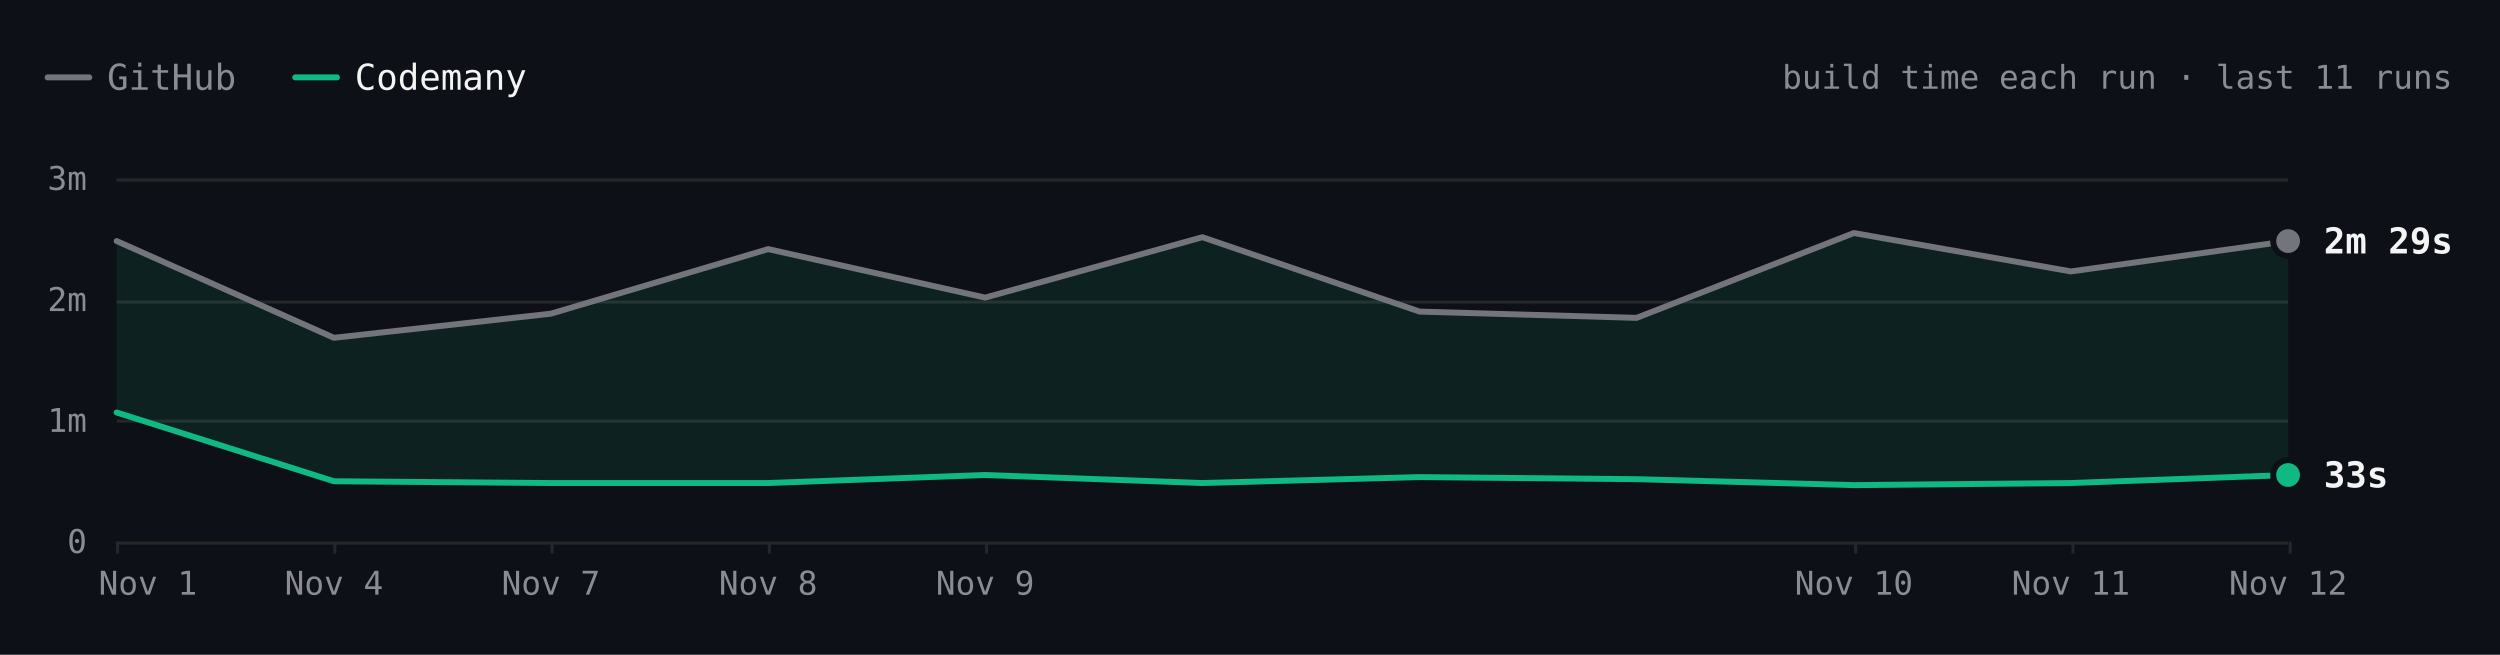
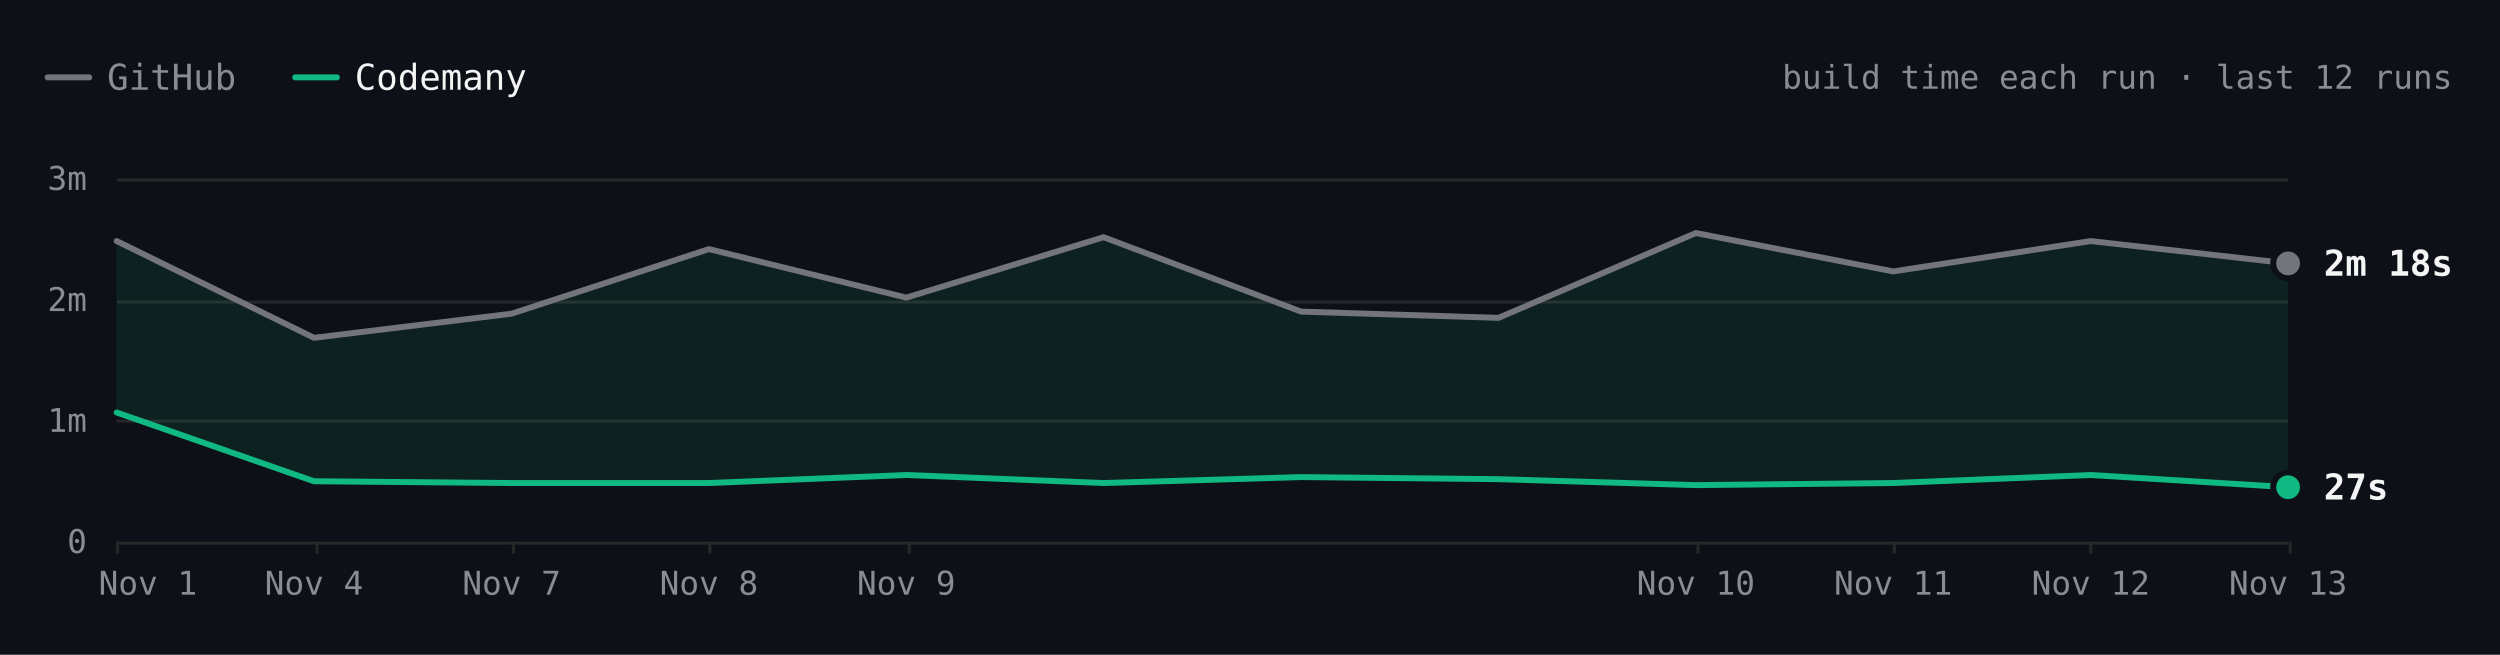
- <svg xmlns="http://www.w3.org/2000/svg" viewBox="0 0 840 220" width="840" height="220" role="img" aria-label="Hugo build time each run over the last 11 runs. Latest: GitHub 2m 29s, Codemany 33s. Overall: 4.5× faster." font-family="'JetBrains Mono', ui-monospace, SFMono-Regular, Menlo, monospace" style="max-width:100%;height:auto;font-variant-numeric:tabular-nums">
+ <svg xmlns="http://www.w3.org/2000/svg" viewBox="0 0 840 220" width="840" height="220" role="img" aria-label="Hugo build time each run over the last 12 runs. Latest: GitHub 2m 18s, Codemany 27s. Overall: 4.6× faster." font-family="'JetBrains Mono', ui-monospace, SFMono-Regular, Menlo, monospace" style="max-width:100%;height:auto;font-variant-numeric:tabular-nums">
  <rect width="840" height="220" fill="#0d1117" />
  <path d="M16 26h14" stroke="#74747c" stroke-width="2" stroke-linecap="round" />
  <text x="36" y="26" font-size="12" fill="#8b8b94" dominant-baseline="central">GitHub</text>
  <path d="M99.2 26h14" stroke="#10b981" stroke-width="2" stroke-linecap="round" />
  <text x="119.2" y="26" font-size="12" fill="#f4f4f5" dominant-baseline="central">Codemany</text>
-   <text x="824" y="26" font-size="11" fill="#8b8b94" text-anchor="end" dominant-baseline="central">build time each run · last 11 runs</text>
+   <text x="824" y="26" font-size="11" fill="#8b8b94" text-anchor="end" dominant-baseline="central">build time each run · last 12 runs</text>
  <path d="M39.2 182.5L768.8 182.5" stroke="#27272a" stroke-width="1" fill="none" />
  <text x="29.2" y="182" font-size="11" fill="#8b8b94" text-anchor="end" dominant-baseline="central">0</text>
  <path d="M39.2 141.5L768.8 141.5" stroke="#27272a" stroke-width="1" fill="none" />
  <text x="29.2" y="141.3" font-size="11" fill="#8b8b94" text-anchor="end" dominant-baseline="central">1m</text>
  <path d="M39.2 101.5L768.8 101.5" stroke="#27272a" stroke-width="1" fill="none" />
  <text x="29.2" y="100.7" font-size="11" fill="#8b8b94" text-anchor="end" dominant-baseline="central">2m</text>
  <path d="M39.2 60.5L768.8 60.5" stroke="#27272a" stroke-width="1" fill="none" />
  <text x="29.2" y="60" font-size="11" fill="#8b8b94" text-anchor="end" dominant-baseline="central">3m</text>
  <path d="M769.5 182L769.5 186" stroke="#27272a" stroke-width="1" fill="none" />
-   <text x="768.8" y="196" font-size="11" fill="#8b8b94" text-anchor="middle" dominant-baseline="central">Nov 12</text>
-   <path d="M696.5 182L696.5 186" stroke="#27272a" stroke-width="1" fill="none" />
-   <text x="695.8" y="196" font-size="11" fill="#8b8b94" text-anchor="middle" dominant-baseline="central">Nov 11</text>
-   <path d="M623.5 182L623.5 186" stroke="#27272a" stroke-width="1" fill="none" />
-   <text x="622.9" y="196" font-size="11" fill="#8b8b94" text-anchor="middle" dominant-baseline="central">Nov 10</text>
-   <path d="M331.5 182L331.5 186" stroke="#27272a" stroke-width="1" fill="none" />
-   <text x="331" y="196" font-size="11" fill="#8b8b94" text-anchor="middle" dominant-baseline="central">Nov 9</text>
-   <path d="M258.5 182L258.5 186" stroke="#27272a" stroke-width="1" fill="none" />
-   <text x="258.1" y="196" font-size="11" fill="#8b8b94" text-anchor="middle" dominant-baseline="central">Nov 8</text>
-   <path d="M185.5 182L185.5 186" stroke="#27272a" stroke-width="1" fill="none" />
-   <text x="185.1" y="196" font-size="11" fill="#8b8b94" text-anchor="middle" dominant-baseline="central">Nov 7</text>
-   <path d="M112.5 182L112.5 186" stroke="#27272a" stroke-width="1" fill="none" />
-   <text x="112.2" y="196" font-size="11" fill="#8b8b94" text-anchor="middle" dominant-baseline="central">Nov 4</text>
+   <text x="768.8" y="196" font-size="11" fill="#8b8b94" text-anchor="middle" dominant-baseline="central">Nov 13</text>
+   <path d="M702.5 182L702.5 186" stroke="#27272a" stroke-width="1" fill="none" />
+   <text x="702.5" y="196" font-size="11" fill="#8b8b94" text-anchor="middle" dominant-baseline="central">Nov 12</text>
+   <path d="M636.5 182L636.5 186" stroke="#27272a" stroke-width="1" fill="none" />
+   <text x="636.1" y="196" font-size="11" fill="#8b8b94" text-anchor="middle" dominant-baseline="central">Nov 11</text>
+   <path d="M570.5 182L570.5 186" stroke="#27272a" stroke-width="1" fill="none" />
+   <text x="569.8" y="196" font-size="11" fill="#8b8b94" text-anchor="middle" dominant-baseline="central">Nov 10</text>
+   <path d="M305.5 182L305.5 186" stroke="#27272a" stroke-width="1" fill="none" />
+   <text x="304.5" y="196" font-size="11" fill="#8b8b94" text-anchor="middle" dominant-baseline="central">Nov 9</text>
+   <path d="M238.5 182L238.5 186" stroke="#27272a" stroke-width="1" fill="none" />
+   <text x="238.2" y="196" font-size="11" fill="#8b8b94" text-anchor="middle" dominant-baseline="central">Nov 8</text>
+   <path d="M172.5 182L172.5 186" stroke="#27272a" stroke-width="1" fill="none" />
+   <text x="171.9" y="196" font-size="11" fill="#8b8b94" text-anchor="middle" dominant-baseline="central">Nov 7</text>
+   <path d="M106.5 182L106.5 186" stroke="#27272a" stroke-width="1" fill="none" />
+   <text x="105.5" y="196" font-size="11" fill="#8b8b94" text-anchor="middle" dominant-baseline="central">Nov 4</text>
  <path d="M39.5 182L39.5 186" stroke="#27272a" stroke-width="1" fill="none" />
  <text x="49.7" y="196" font-size="11" fill="#8b8b94" text-anchor="middle" dominant-baseline="central">Nov 1</text>
-   <path d="M39.2 81L112.2 113.5L185.1 105.4L258.1 83.7L331 100L404 79.7L477 104.7L549.9 106.8L622.9 78.3L695.8 91.2L768.8 81L768.8 159.6L695.8 162.3L622.9 163L549.9 161L477 160.3L404 162.3L331 159.6L258.1 162.3L185.1 162.3L112.2 161.7L39.2 138.6Z" fill="rgba(16,185,129,0.10)" />
-   <path d="M39.2 81L112.2 113.5L185.1 105.4L258.1 83.7L331 100L404 79.7L477 104.7L549.9 106.8L622.9 78.3L695.8 91.2L768.8 81" fill="none" stroke="#74747c" stroke-width="2" stroke-linecap="round" stroke-linejoin="round" />
-   <path d="M39.2 138.6L112.2 161.7L185.1 162.3L258.1 162.3L331 159.6L404 162.3L477 160.3L549.9 161L622.9 163L695.8 162.3L768.8 159.6" fill="none" stroke="#10b981" stroke-width="2" stroke-linecap="round" stroke-linejoin="round" />
-   <circle cx="768.8" cy="81" r="6" fill="#0d1117" />
-   <circle cx="768.8" cy="81" r="4" fill="#74747c" />
-   <text x="780.8" y="81" font-size="12" fill="#f4f4f5" font-weight="600" dominant-baseline="central">2m 29s</text>
-   <circle cx="768.8" cy="159.6" r="6" fill="#0d1117" />
-   <circle cx="768.8" cy="159.6" r="4" fill="#10b981" />
-   <text x="780.8" y="159.6" font-size="12" fill="#f4f4f5" font-weight="600" dominant-baseline="central">33s</text>
+   <path d="M39.2 81L105.5 113.5L171.9 105.4L238.2 83.7L304.5 100L370.8 79.7L437.2 104.7L503.5 106.8L569.8 78.3L636.1 91.2L702.5 81L768.8 88.5L768.8 163.7L702.5 159.6L636.1 162.3L569.8 163L503.5 161L437.2 160.3L370.8 162.3L304.5 159.6L238.2 162.3L171.9 162.3L105.5 161.7L39.2 138.6Z" fill="rgba(16,185,129,0.10)" />
+   <path d="M39.2 81L105.5 113.5L171.9 105.4L238.2 83.7L304.5 100L370.8 79.7L437.2 104.7L503.5 106.8L569.8 78.3L636.1 91.2L702.5 81L768.8 88.5" fill="none" stroke="#74747c" stroke-width="2" stroke-linecap="round" stroke-linejoin="round" />
+   <path d="M39.2 138.6L105.5 161.7L171.9 162.3L238.2 162.3L304.5 159.6L370.8 162.3L437.2 160.3L503.5 161L569.8 163L636.1 162.3L702.5 159.6L768.8 163.7" fill="none" stroke="#10b981" stroke-width="2" stroke-linecap="round" stroke-linejoin="round" />
+   <circle cx="768.8" cy="88.5" r="6" fill="#0d1117" />
+   <circle cx="768.8" cy="88.5" r="4" fill="#74747c" />
+   <text x="780.8" y="88.5" font-size="12" fill="#f4f4f5" font-weight="600" dominant-baseline="central">2m 18s</text>
+   <circle cx="768.8" cy="163.7" r="6" fill="#0d1117" />
+   <circle cx="768.8" cy="163.7" r="4" fill="#10b981" />
+   <text x="780.8" y="163.7" font-size="12" fill="#f4f4f5" font-weight="600" dominant-baseline="central">27s</text>
  <circle class="bench-mark" cx="39.2" cy="81" r="12" fill="#0d1117" fill-opacity="0" data-tip="Hugo · GitHub · 2m 29s · Nov 1, 14:12 UTC" data-href="https://github.com/codemanyhq/bench-private/actions/runs/41357757246/job/125001439104" style="cursor:pointer" />
  <circle class="bench-mark" cx="39.2" cy="138.6" r="12" fill="#0d1117" fill-opacity="0" data-tip="Hugo · Codemany · 1m 04s · Nov 1, 14:12 UTC" data-href="https://github.com/codemanyhq/bench/actions/runs/41189686531/job/124809425392" style="cursor:pointer" />
-   <circle class="bench-mark" cx="112.2" cy="113.5" r="12" fill="#0d1117" fill-opacity="0" data-tip="Hugo · GitHub · 1m 41s · Nov 4, 10:59 UTC" data-href="https://github.com/codemanyhq/bench-private/actions/runs/41834014108/job/126588227187" style="cursor:pointer" />
-   <circle class="bench-mark" cx="112.2" cy="161.7" r="12" fill="#0d1117" fill-opacity="0" data-tip="Hugo · Codemany · 30s · Nov 4, 10:59 UTC" data-href="https://github.com/codemanyhq/bench/actions/runs/41817717722/job/126532686624" style="cursor:pointer" />
-   <circle class="bench-mark" cx="185.1" cy="105.4" r="12" fill="#0d1117" fill-opacity="0" data-tip="Hugo · GitHub · 1m 53s · Nov 7, 05:27 UTC" data-href="https://github.com/codemanyhq/bench-private/actions/runs/42342779574/job/128313955187" style="cursor:pointer" />
-   <circle class="bench-mark" cx="185.1" cy="162.3" r="12" fill="#0d1117" fill-opacity="0" data-tip="Hugo · Codemany · 29s · Nov 7, 05:27 UTC" data-href="https://github.com/codemanyhq/bench/actions/runs/42363100897/job/128383571569" style="cursor:pointer" />
-   <circle class="bench-mark" cx="258.1" cy="83.7" r="12" fill="#0d1117" fill-opacity="0" data-tip="Hugo · GitHub · 2m 25s · Nov 8, 10:27 UTC" data-href="https://github.com/codemanyhq/bench-private/actions/runs/42477866952/job/128905525184" style="cursor:pointer" />
-   <circle class="bench-mark" cx="258.1" cy="162.3" r="12" fill="#0d1117" fill-opacity="0" data-tip="Hugo · Codemany · 29s · Nov 8, 10:27 UTC" data-href="https://github.com/codemanyhq/bench/actions/runs/42471415877/job/128905482117" style="cursor:pointer" />
-   <circle class="bench-mark" cx="331" cy="100" r="12" fill="#0d1117" fill-opacity="0" data-tip="Hugo · GitHub · 2m 01s · Nov 9, 11:37 UTC" data-href="https://github.com/codemanyhq/bench-private/actions/runs/42629210782/job/129200880913" style="cursor:pointer" />
-   <circle class="bench-mark" cx="331" cy="159.6" r="12" fill="#0d1117" fill-opacity="0" data-tip="Hugo · Codemany · 33s · Nov 9, 11:37 UTC" data-href="https://github.com/codemanyhq/bench/actions/runs/42610365978/job/129324781063" style="cursor:pointer" />
-   <circle class="bench-mark" cx="404" cy="79.7" r="12" fill="#0d1117" fill-opacity="0" data-tip="Hugo · GitHub · 2m 31s · Nov 9, 17:39 UTC" data-href="https://github.com/codemanyhq/bench-private/actions/runs/42666683657/job/129332199459" style="cursor:pointer" />
-   <circle class="bench-mark" cx="404" cy="162.3" r="12" fill="#0d1117" fill-opacity="0" data-tip="Hugo · Codemany · 29s · Nov 9, 17:39 UTC" data-href="https://github.com/codemanyhq/bench/actions/runs/42666681693/job/129350909282" style="cursor:pointer" />
-   <circle class="bench-mark" cx="477" cy="104.7" r="12" fill="#0d1117" fill-opacity="0" data-tip="Hugo · GitHub · 1m 54s · Nov 9, 18:24 UTC" data-href="https://github.com/codemanyhq/bench-private/actions/runs/42673660556/job/129350955104" style="cursor:pointer" />
-   <circle class="bench-mark" cx="477" cy="160.3" r="12" fill="#0d1117" fill-opacity="0" data-tip="Hugo · Codemany · 32s · Nov 9, 18:24 UTC" data-href="https://github.com/codemanyhq/bench/actions/runs/42674474739/job/129403442151" style="cursor:pointer" />
-   <circle class="bench-mark" cx="549.9" cy="106.8" r="12" fill="#0d1117" fill-opacity="0" data-tip="Hugo · GitHub · 1m 51s · Nov 9, 18:46 UTC" data-href="https://github.com/codemanyhq/bench-private/actions/runs/42677014514/job/129361080679" style="cursor:pointer" />
-   <circle class="bench-mark" cx="549.9" cy="161" r="12" fill="#0d1117" fill-opacity="0" data-tip="Hugo · Codemany · 31s · Nov 9, 18:46 UTC" data-href="https://github.com/codemanyhq/bench/actions/runs/42681122621/job/129406018347" style="cursor:pointer" />
-   <circle class="bench-mark" cx="622.9" cy="78.3" r="12" fill="#0d1117" fill-opacity="0" data-tip="Hugo · GitHub · 2m 33s · Nov 10, 11:16 UTC" data-href="https://github.com/codemanyhq/bench-private/actions/runs/42824521252/job/129858446839" style="cursor:pointer" />
-   <circle class="bench-mark" cx="622.9" cy="163" r="12" fill="#0d1117" fill-opacity="0" data-tip="Hugo · Codemany · 28s · Nov 10, 11:16 UTC" data-href="https://github.com/codemanyhq/bench/actions/runs/42805942110/job/129815996382" style="cursor:pointer" />
-   <circle class="bench-mark" cx="695.8" cy="91.2" r="12" fill="#0d1117" fill-opacity="0" data-tip="Hugo · GitHub · 2m 14s · Nov 11, 11:02 UTC" data-href="https://github.com/codemanyhq/bench-private/actions/runs/43022642066/job/130529430391" style="cursor:pointer" />
-   <circle class="bench-mark" cx="695.8" cy="162.3" r="12" fill="#0d1117" fill-opacity="0" data-tip="Hugo · Codemany · 29s · Nov 11, 11:02 UTC" data-href="https://github.com/codemanyhq/bench/actions/runs/43008288526/job/130481244830" style="cursor:pointer" />
-   <circle class="bench-mark" cx="768.8" cy="81" r="12" fill="#0d1117" fill-opacity="0" data-tip="Hugo · GitHub · 2m 29s · Nov 12, 11:18 UTC" data-href="https://github.com/codemanyhq/bench-private/actions/runs/43230100176/job/131222905105" style="cursor:pointer" />
-   <circle class="bench-mark" cx="768.8" cy="159.6" r="12" fill="#0d1117" fill-opacity="0" data-tip="Hugo · Codemany · 33s · Nov 12, 11:18 UTC" data-href="https://github.com/codemanyhq/bench/actions/runs/43207720663/job/131168788751" style="cursor:pointer" />
+   <circle class="bench-mark" cx="105.5" cy="113.5" r="12" fill="#0d1117" fill-opacity="0" data-tip="Hugo · GitHub · 1m 41s · Nov 4, 10:59 UTC" data-href="https://github.com/codemanyhq/bench-private/actions/runs/41834014108/job/126588227187" style="cursor:pointer" />
+   <circle class="bench-mark" cx="105.5" cy="161.7" r="12" fill="#0d1117" fill-opacity="0" data-tip="Hugo · Codemany · 30s · Nov 4, 10:59 UTC" data-href="https://github.com/codemanyhq/bench/actions/runs/41817717722/job/126532686624" style="cursor:pointer" />
+   <circle class="bench-mark" cx="171.9" cy="105.4" r="12" fill="#0d1117" fill-opacity="0" data-tip="Hugo · GitHub · 1m 53s · Nov 7, 05:27 UTC" data-href="https://github.com/codemanyhq/bench-private/actions/runs/42342779574/job/128313955187" style="cursor:pointer" />
+   <circle class="bench-mark" cx="171.9" cy="162.3" r="12" fill="#0d1117" fill-opacity="0" data-tip="Hugo · Codemany · 29s · Nov 7, 05:27 UTC" data-href="https://github.com/codemanyhq/bench/actions/runs/42363100897/job/128383571569" style="cursor:pointer" />
+   <circle class="bench-mark" cx="238.2" cy="83.7" r="12" fill="#0d1117" fill-opacity="0" data-tip="Hugo · GitHub · 2m 25s · Nov 8, 10:27 UTC" data-href="https://github.com/codemanyhq/bench-private/actions/runs/42477866952/job/128905525184" style="cursor:pointer" />
+   <circle class="bench-mark" cx="238.2" cy="162.3" r="12" fill="#0d1117" fill-opacity="0" data-tip="Hugo · Codemany · 29s · Nov 8, 10:27 UTC" data-href="https://github.com/codemanyhq/bench/actions/runs/42471415877/job/128905482117" style="cursor:pointer" />
+   <circle class="bench-mark" cx="304.5" cy="100" r="12" fill="#0d1117" fill-opacity="0" data-tip="Hugo · GitHub · 2m 01s · Nov 9, 11:37 UTC" data-href="https://github.com/codemanyhq/bench-private/actions/runs/42629210782/job/129200880913" style="cursor:pointer" />
+   <circle class="bench-mark" cx="304.5" cy="159.6" r="12" fill="#0d1117" fill-opacity="0" data-tip="Hugo · Codemany · 33s · Nov 9, 11:37 UTC" data-href="https://github.com/codemanyhq/bench/actions/runs/42610365978/job/129324781063" style="cursor:pointer" />
+   <circle class="bench-mark" cx="370.8" cy="79.7" r="12" fill="#0d1117" fill-opacity="0" data-tip="Hugo · GitHub · 2m 31s · Nov 9, 17:39 UTC" data-href="https://github.com/codemanyhq/bench-private/actions/runs/42666683657/job/129332199459" style="cursor:pointer" />
+   <circle class="bench-mark" cx="370.8" cy="162.3" r="12" fill="#0d1117" fill-opacity="0" data-tip="Hugo · Codemany · 29s · Nov 9, 17:39 UTC" data-href="https://github.com/codemanyhq/bench/actions/runs/42666681693/job/129350909282" style="cursor:pointer" />
+   <circle class="bench-mark" cx="437.2" cy="104.7" r="12" fill="#0d1117" fill-opacity="0" data-tip="Hugo · GitHub · 1m 54s · Nov 9, 18:24 UTC" data-href="https://github.com/codemanyhq/bench-private/actions/runs/42673660556/job/129350955104" style="cursor:pointer" />
+   <circle class="bench-mark" cx="437.2" cy="160.3" r="12" fill="#0d1117" fill-opacity="0" data-tip="Hugo · Codemany · 32s · Nov 9, 18:24 UTC" data-href="https://github.com/codemanyhq/bench/actions/runs/42674474739/job/129403442151" style="cursor:pointer" />
+   <circle class="bench-mark" cx="503.5" cy="106.8" r="12" fill="#0d1117" fill-opacity="0" data-tip="Hugo · GitHub · 1m 51s · Nov 9, 18:46 UTC" data-href="https://github.com/codemanyhq/bench-private/actions/runs/42677014514/job/129361080679" style="cursor:pointer" />
+   <circle class="bench-mark" cx="503.5" cy="161" r="12" fill="#0d1117" fill-opacity="0" data-tip="Hugo · Codemany · 31s · Nov 9, 18:46 UTC" data-href="https://github.com/codemanyhq/bench/actions/runs/42681122621/job/129406018347" style="cursor:pointer" />
+   <circle class="bench-mark" cx="569.8" cy="78.3" r="12" fill="#0d1117" fill-opacity="0" data-tip="Hugo · GitHub · 2m 33s · Nov 10, 11:16 UTC" data-href="https://github.com/codemanyhq/bench-private/actions/runs/42824521252/job/129858446839" style="cursor:pointer" />
+   <circle class="bench-mark" cx="569.8" cy="163" r="12" fill="#0d1117" fill-opacity="0" data-tip="Hugo · Codemany · 28s · Nov 10, 11:16 UTC" data-href="https://github.com/codemanyhq/bench/actions/runs/42805942110/job/129815996382" style="cursor:pointer" />
+   <circle class="bench-mark" cx="636.1" cy="91.2" r="12" fill="#0d1117" fill-opacity="0" data-tip="Hugo · GitHub · 2m 14s · Nov 11, 11:02 UTC" data-href="https://github.com/codemanyhq/bench-private/actions/runs/43022642066/job/130529430391" style="cursor:pointer" />
+   <circle class="bench-mark" cx="636.1" cy="162.3" r="12" fill="#0d1117" fill-opacity="0" data-tip="Hugo · Codemany · 29s · Nov 11, 11:02 UTC" data-href="https://github.com/codemanyhq/bench/actions/runs/43008288526/job/130481244830" style="cursor:pointer" />
+   <circle class="bench-mark" cx="702.5" cy="81" r="12" fill="#0d1117" fill-opacity="0" data-tip="Hugo · GitHub · 2m 29s · Nov 12, 11:18 UTC" data-href="https://github.com/codemanyhq/bench-private/actions/runs/43230100176/job/131222905105" style="cursor:pointer" />
+   <circle class="bench-mark" cx="702.5" cy="159.6" r="12" fill="#0d1117" fill-opacity="0" data-tip="Hugo · Codemany · 33s · Nov 12, 11:18 UTC" data-href="https://github.com/codemanyhq/bench/actions/runs/43207720663/job/131168788751" style="cursor:pointer" />
+   <circle class="bench-mark" cx="768.8" cy="88.5" r="12" fill="#0d1117" fill-opacity="0" data-tip="Hugo · GitHub · 2m 18s · Nov 13, 11:03 UTC" data-href="https://github.com/codemanyhq/bench-private/actions/runs/43430424059/job/131902291593" style="cursor:pointer" />
+   <circle class="bench-mark" cx="768.8" cy="163.7" r="12" fill="#0d1117" fill-opacity="0" data-tip="Hugo · Codemany · 27s · Nov 13, 11:03 UTC" data-href="https://github.com/codemanyhq/bench/actions/runs/43413705429/job/131866240248" style="cursor:pointer" />
</svg>
